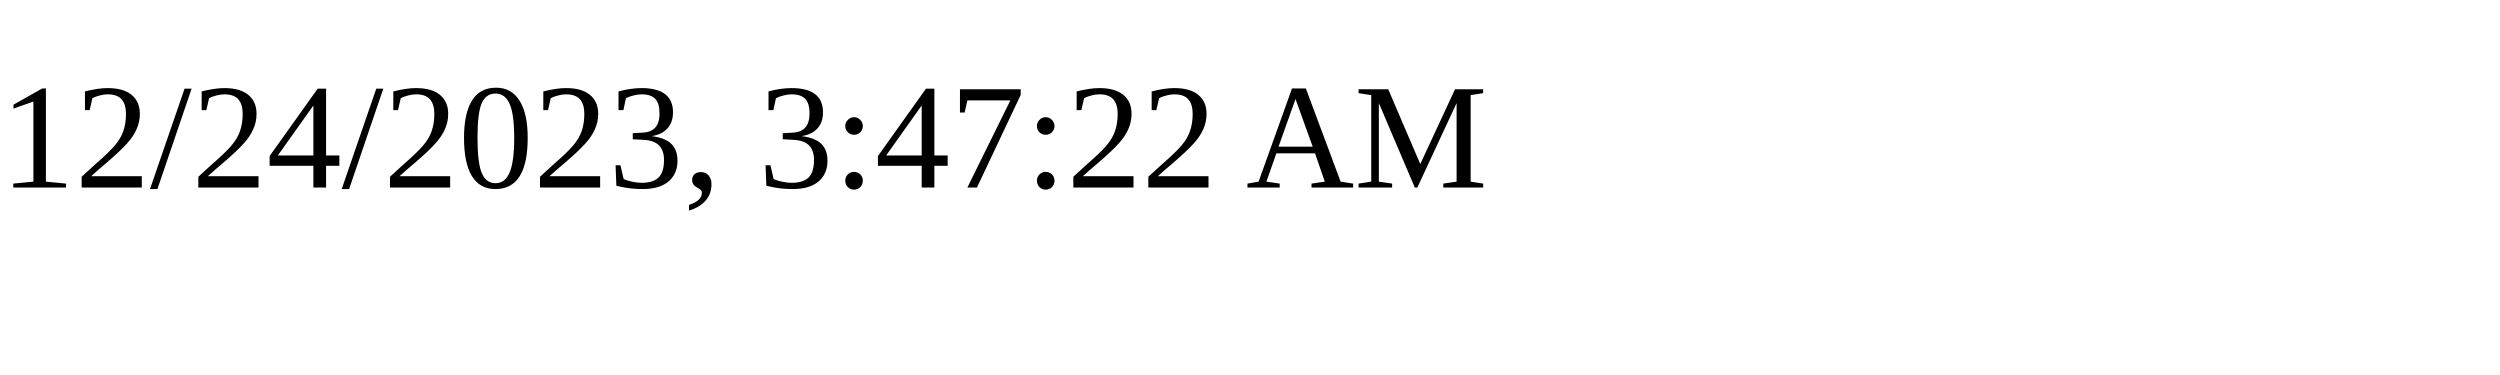
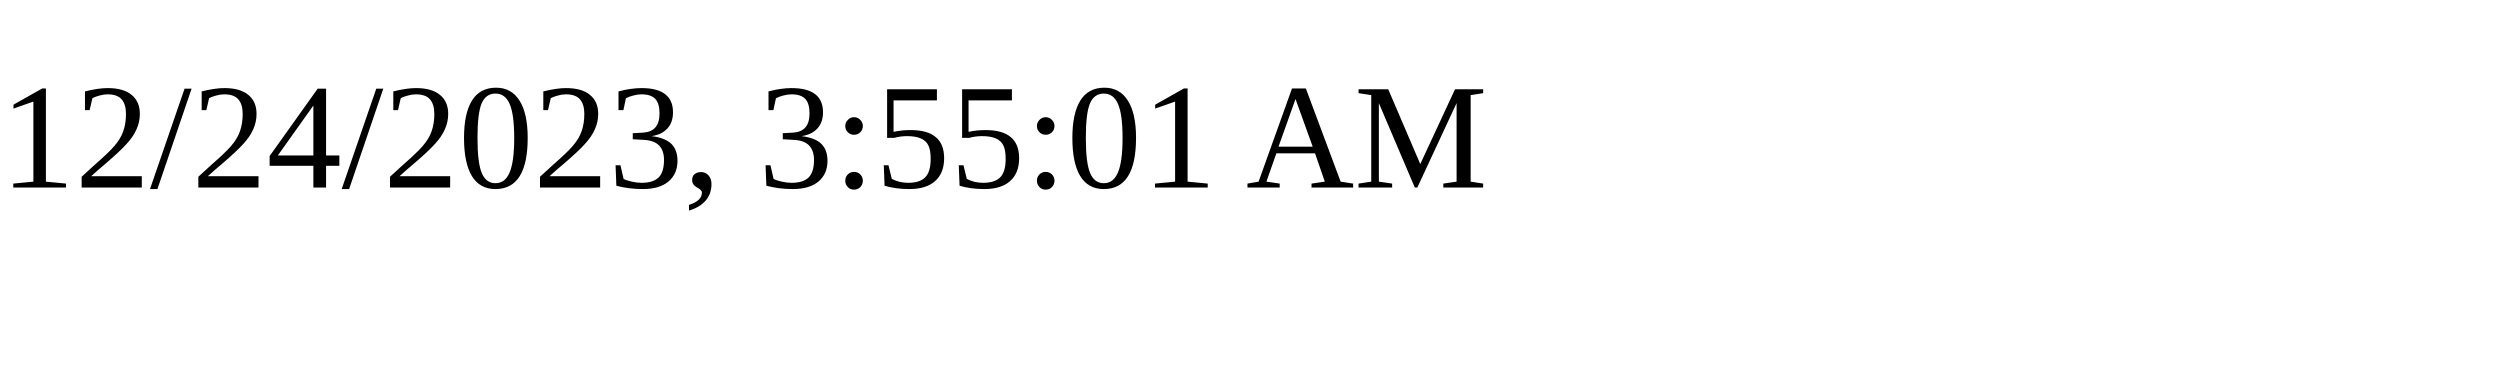
<svg xmlns="http://www.w3.org/2000/svg" height="30" width="200">
-   <text x="0" y="15">12/24/2023, 3:47:22 AM</text>
+   <text x="0" y="15">12/24/2023, 3:55:01 AM</text>
</svg>
